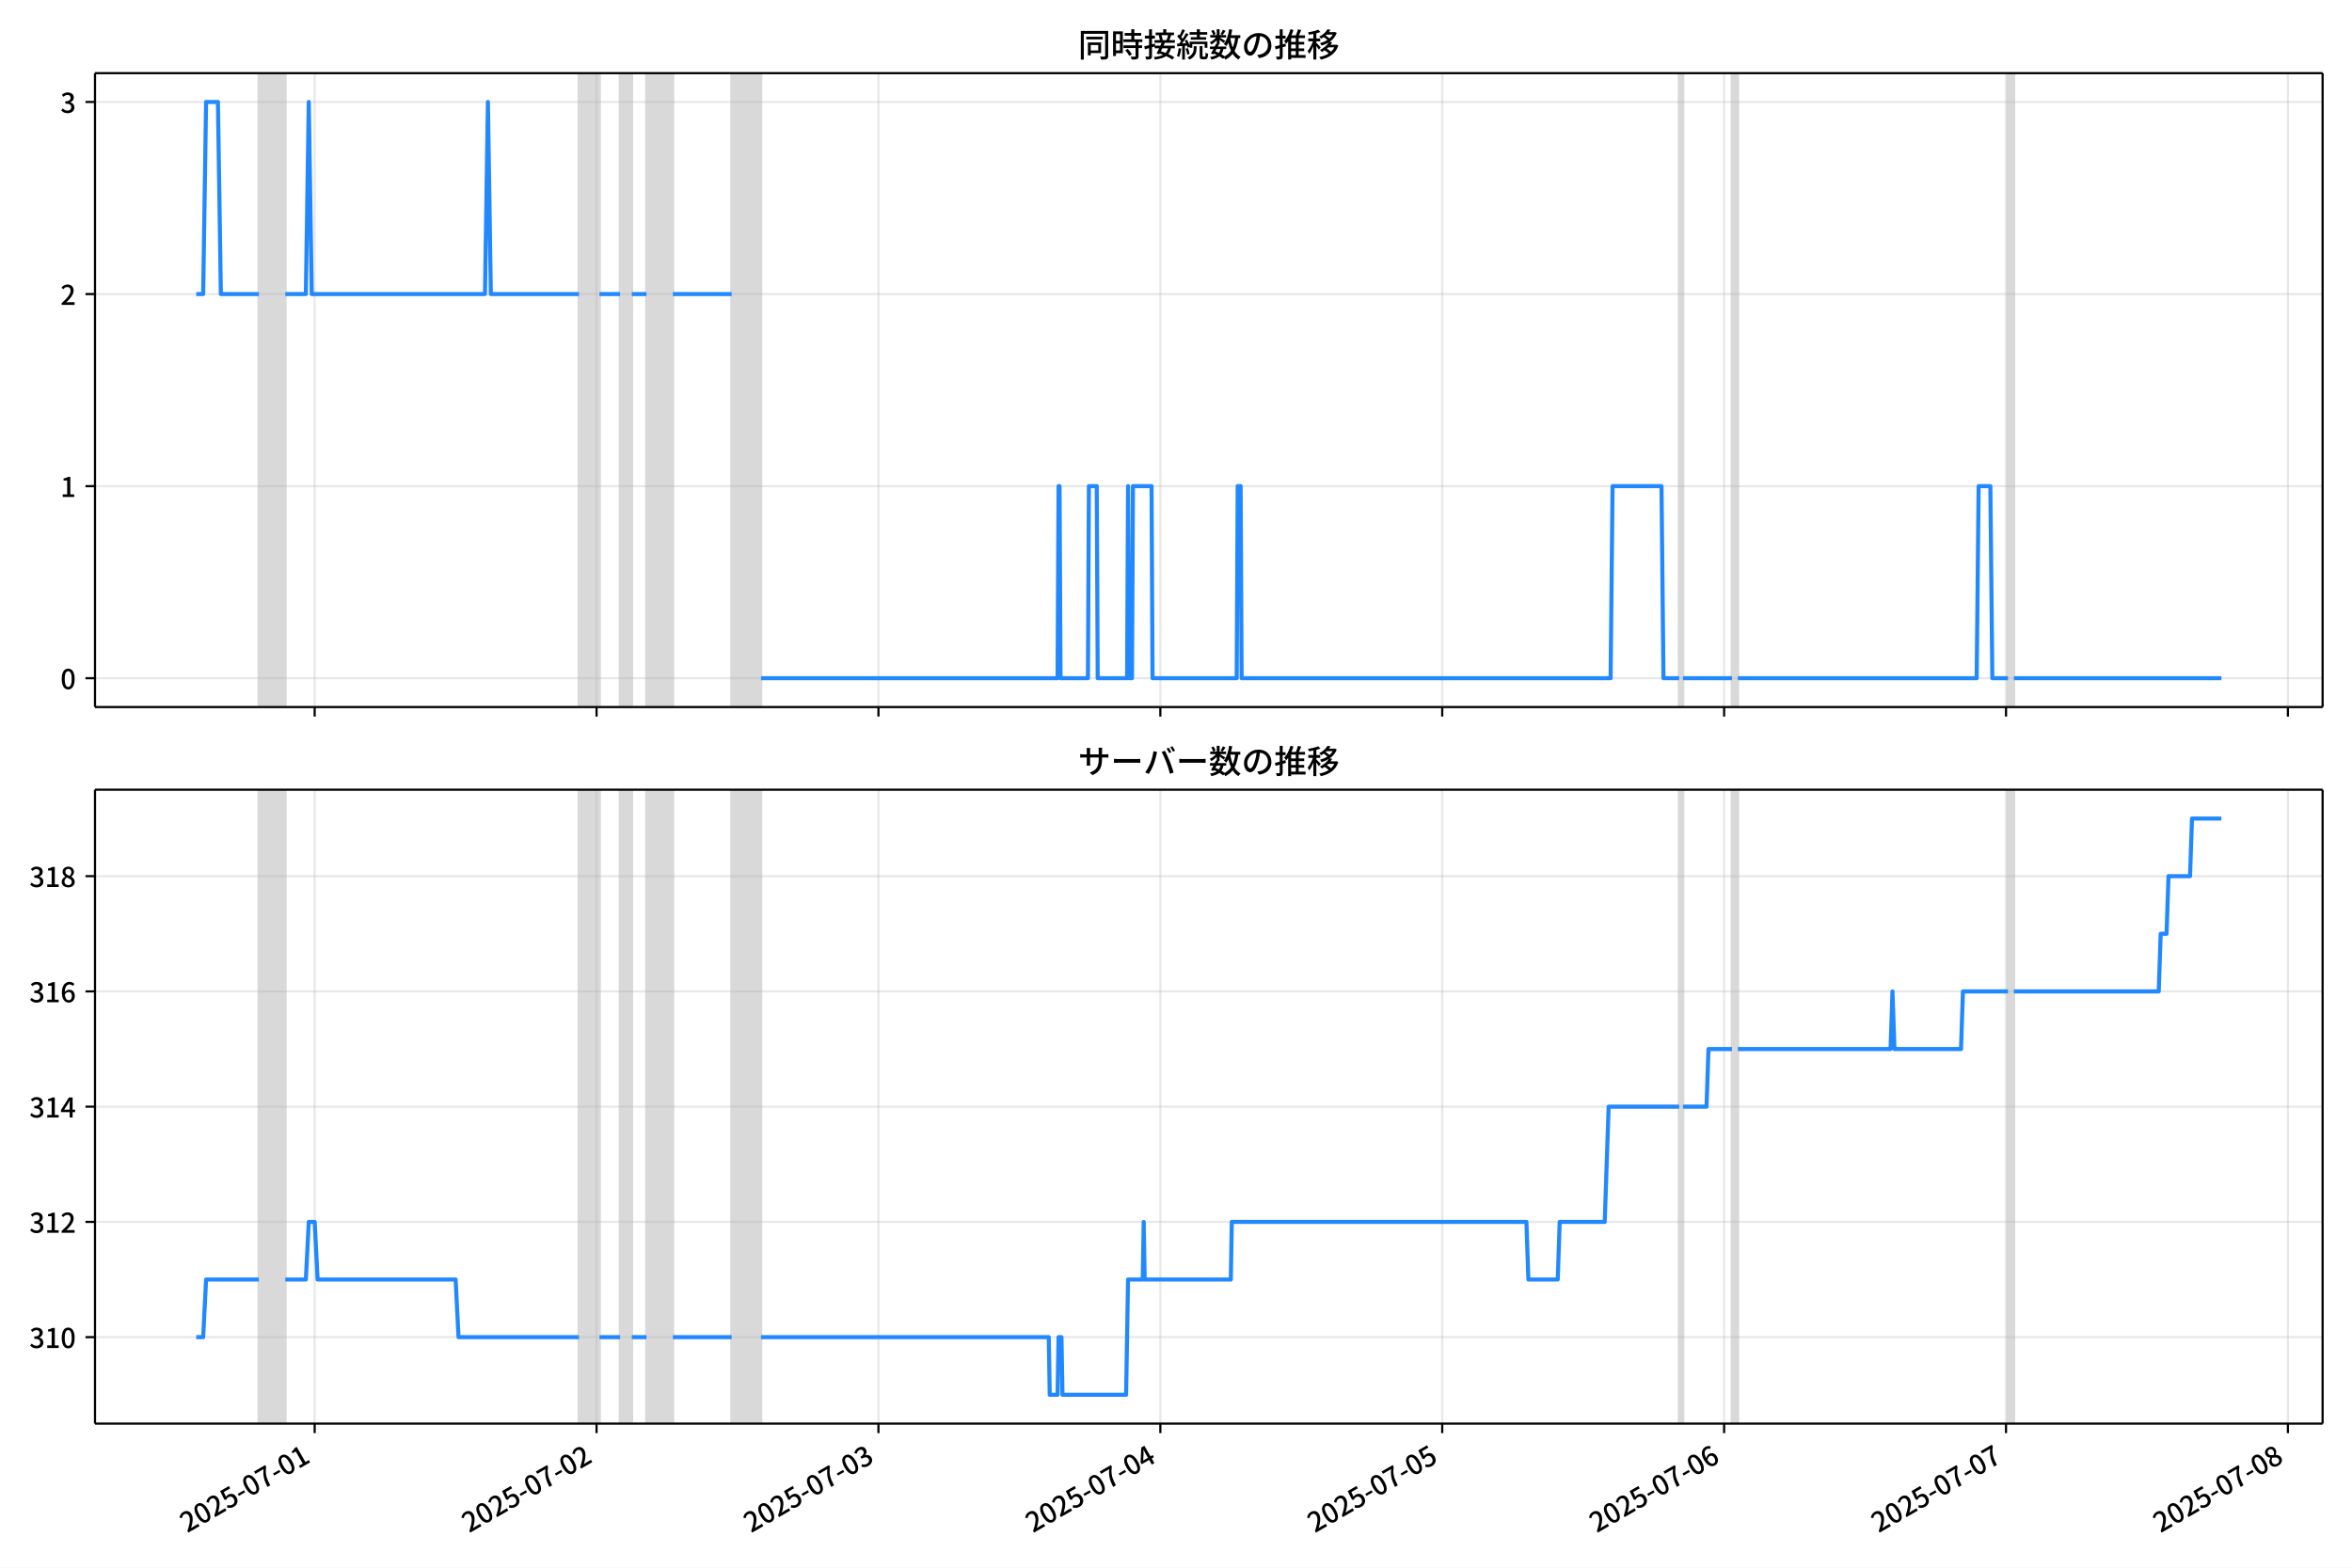
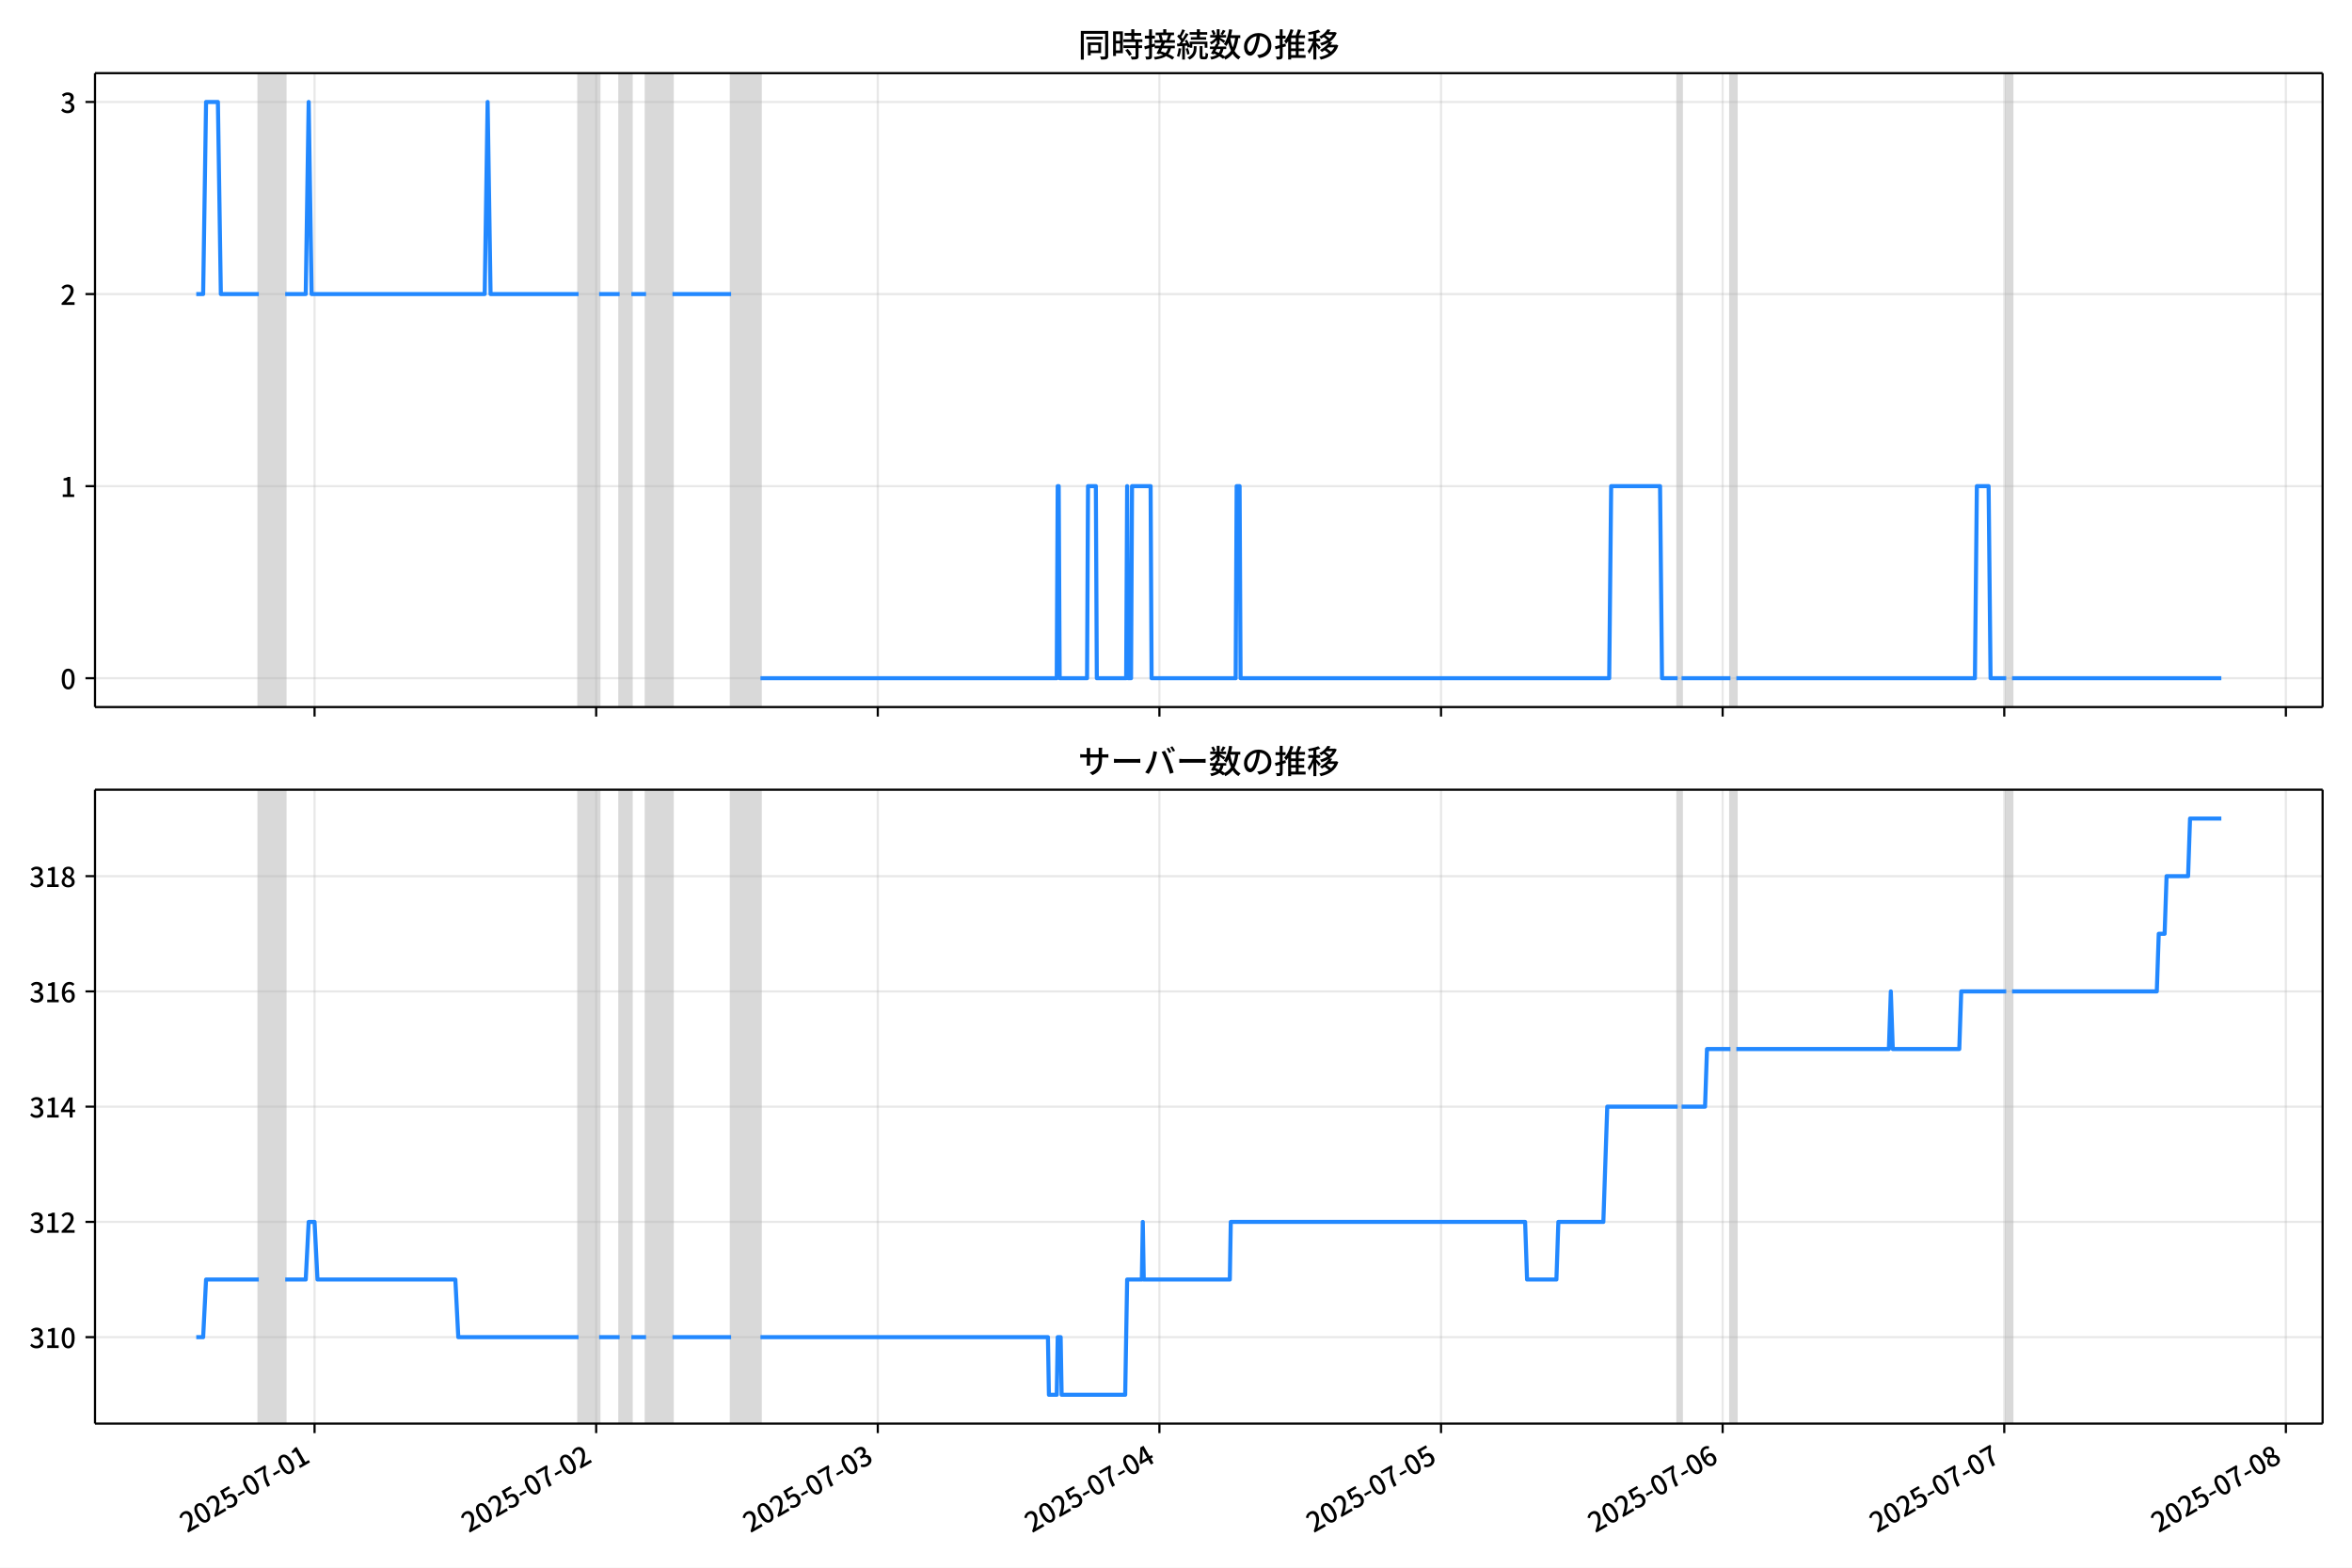
<svg xmlns="http://www.w3.org/2000/svg" xmlns:xlink="http://www.w3.org/1999/xlink" version="1.1" viewBox="0 0 864 576">
  <defs>
    <style type="text/css">*{stroke-linejoin: round; stroke-linecap: butt}</style>
  </defs>
  <g id="z">
    <g id="aa">
      <path d="m0 576h864v-576h-864z" fill="#fff" />
    </g>
    <g id="ab">
      <g id="ac">
        <path d="m34.9 259.78h818.3v-232.9h-818.3z" fill="#fff" />
      </g>
      <g id="ad">
-         <path d="m95.096 259.78h9.708v-232.9h-9.708z" clip-path="url(#c)" fill="#808080" opacity=".3" stroke="#808080" />
+         <path d="m95.074 259.78h9.699v-232.9h-9.699z" clip-path="url(#c)" fill="#808080" opacity=".3" stroke="#808080" />
      </g>
      <g id="ae">
-         <path d="m212.67 259.78h7.551v-232.9h-7.551z" clip-path="url(#c)" fill="#808080" opacity=".3" stroke="#808080" />
+         <path d="m212.54 259.78h7.543v-232.9h-7.543z" clip-path="url(#c)" fill="#808080" opacity=".3" stroke="#808080" />
      </g>
      <g id="af">
-         <path d="m227.77 259.78h4.315v-232.9h-4.315z" clip-path="url(#c)" fill="#808080" opacity=".3" stroke="#808080" />
+         <path d="m227.62 259.78h4.311v-232.9h-4.311z" clip-path="url(#c)" fill="#808080" opacity=".3" stroke="#808080" />
      </g>
      <g id="ag">
-         <path d="m237.48 259.78h9.708v-232.9h-9.708z" clip-path="url(#c)" fill="#808080" opacity=".3" stroke="#808080" />
+         <path d="m237.32 259.78h9.699v-232.9h-9.699z" clip-path="url(#c)" fill="#808080" opacity=".3" stroke="#808080" />
      </g>
      <g id="ah">
-         <path d="m268.76 259.78h10.787v-232.9h-10.787z" clip-path="url(#c)" fill="#808080" opacity=".3" stroke="#808080" />
+         <path d="m268.57 259.78h10.776v-232.9h-10.776z" clip-path="url(#c)" fill="#808080" opacity=".3" stroke="#808080" />
      </g>
      <g id="ai">
-         <path d="m616.81 259.78h1.438v-232.9h-1.438z" clip-path="url(#c)" fill="#808080" opacity=".3" stroke="#808080" />
+         <path d="m616.28 259.78h1.437v-232.9h-1.437z" clip-path="url(#c)" fill="#808080" opacity=".3" stroke="#808080" />
      </g>
      <g id="aj">
-         <path d="m636.23 259.78h2.157v-232.9h-2.157z" clip-path="url(#c)" fill="#808080" opacity=".3" stroke="#808080" />
+         <path d="m635.68 259.78h2.155v-232.9h-2.155z" clip-path="url(#c)" fill="#808080" opacity=".3" stroke="#808080" />
      </g>
      <g id="ak">
-         <path d="m737.62 259.78h2.157v-232.9h-2.157z" clip-path="url(#c)" fill="#808080" opacity=".3" stroke="#808080" />
+         <path d="m736.98 259.78h2.155v-232.9h-2.155z" clip-path="url(#c)" fill="#808080" opacity=".3" stroke="#808080" />
      </g>
      <g id="al">
        <g id="am">
          <g id="an">
-             <path d="m115.59 259.78v-232.9" clip-path="url(#c)" fill="none" stroke="#b0b0b0" stroke-linecap="square" stroke-opacity=".3" stroke-width=".8" />
+             <path d="m115.55 259.78v-232.9" clip-path="url(#c)" fill="none" stroke="#b0b0b0" stroke-linecap="square" stroke-opacity=".3" stroke-width=".8" />
          </g>
          <g id="ao">
            <defs>
              <path id="e" d="m0 0v3.5" stroke="#000" stroke-width=".8" />
            </defs>
-             <use x="115.591" y="259.778" stroke="#000000" stroke-width=".8" xlink:href="#e" />
+             <use x="115.549" y="259.778" stroke="#000000" stroke-width=".8" xlink:href="#e" />
          </g>
        </g>
        <g id="ap">
          <g id="aq">
-             <path d="m219.14 259.78v-232.9" clip-path="url(#c)" fill="none" stroke="#b0b0b0" stroke-linecap="square" stroke-opacity=".3" stroke-width=".8" />
+             <path d="m219 259.78v-232.9" clip-path="url(#c)" fill="none" stroke="#b0b0b0" stroke-linecap="square" stroke-opacity=".3" stroke-width=".8" />
          </g>
          <g id="ar">
-             <use x="219.143" y="259.778" stroke="#000000" stroke-width=".8" xlink:href="#e" />
+             <use x="219.001" y="259.778" stroke="#000000" stroke-width=".8" xlink:href="#e" />
          </g>
        </g>
        <g id="as">
          <g id="at">
-             <path d="m322.69 259.78v-232.9" clip-path="url(#c)" fill="none" stroke="#b0b0b0" stroke-linecap="square" stroke-opacity=".3" stroke-width=".8" />
+             <path d="m322.45 259.78v-232.9" clip-path="url(#c)" fill="none" stroke="#b0b0b0" stroke-linecap="square" stroke-opacity=".3" stroke-width=".8" />
          </g>
          <g id="au">
-             <use x="322.695" y="259.778" stroke="#000000" stroke-width=".8" xlink:href="#e" />
+             <use x="322.453" y="259.778" stroke="#000000" stroke-width=".8" xlink:href="#e" />
          </g>
        </g>
        <g id="av">
          <g id="aw">
-             <path d="m426.25 259.78v-232.9" clip-path="url(#c)" fill="none" stroke="#b0b0b0" stroke-linecap="square" stroke-opacity=".3" stroke-width=".8" />
+             <path d="m425.9 259.78v-232.9" clip-path="url(#c)" fill="none" stroke="#b0b0b0" stroke-linecap="square" stroke-opacity=".3" stroke-width=".8" />
          </g>
          <g id="ax">
-             <use x="426.247" y="259.778" stroke="#000000" stroke-width=".8" xlink:href="#e" />
+             <use x="425.905" y="259.778" stroke="#000000" stroke-width=".8" xlink:href="#e" />
          </g>
        </g>
        <g id="ay">
          <g id="az">
-             <path d="m529.8 259.78v-232.9" clip-path="url(#c)" fill="none" stroke="#b0b0b0" stroke-linecap="square" stroke-opacity=".3" stroke-width=".8" />
+             <path d="m529.36 259.78v-232.9" clip-path="url(#c)" fill="none" stroke="#b0b0b0" stroke-linecap="square" stroke-opacity=".3" stroke-width=".8" />
          </g>
          <g id="ba">
-             <use x="529.799" y="259.778" stroke="#000000" stroke-width=".8" xlink:href="#e" />
+             <use x="529.357" y="259.778" stroke="#000000" stroke-width=".8" xlink:href="#e" />
          </g>
        </g>
        <g id="bb">
          <g id="bc">
-             <path d="m633.35 259.78v-232.9" clip-path="url(#c)" fill="none" stroke="#b0b0b0" stroke-linecap="square" stroke-opacity=".3" stroke-width=".8" />
+             <path d="m632.81 259.78v-232.9" clip-path="url(#c)" fill="none" stroke="#b0b0b0" stroke-linecap="square" stroke-opacity=".3" stroke-width=".8" />
          </g>
          <g id="bd">
-             <use x="633.35" y="259.778" stroke="#000000" stroke-width=".8" xlink:href="#e" />
+             <use x="632.808" y="259.778" stroke="#000000" stroke-width=".8" xlink:href="#e" />
          </g>
        </g>
        <g id="be">
          <g id="bf">
-             <path d="m736.9 259.78v-232.9" clip-path="url(#c)" fill="none" stroke="#b0b0b0" stroke-linecap="square" stroke-opacity=".3" stroke-width=".8" />
+             <path d="m736.26 259.78v-232.9" clip-path="url(#c)" fill="none" stroke="#b0b0b0" stroke-linecap="square" stroke-opacity=".3" stroke-width=".8" />
          </g>
          <g id="bg">
-             <use x="736.902" y="259.778" stroke="#000000" stroke-width=".8" xlink:href="#e" />
+             <use x="736.26" y="259.778" stroke="#000000" stroke-width=".8" xlink:href="#e" />
          </g>
        </g>
        <g id="bh">
          <g id="bi">
-             <path d="m840.45 259.78v-232.9" clip-path="url(#c)" fill="none" stroke="#b0b0b0" stroke-linecap="square" stroke-opacity=".3" stroke-width=".8" />
+             <path d="m839.71 259.78v-232.9" clip-path="url(#c)" fill="none" stroke="#b0b0b0" stroke-linecap="square" stroke-opacity=".3" stroke-width=".8" />
          </g>
          <g id="bj">
-             <use x="840.454" y="259.778" stroke="#000000" stroke-width=".8" xlink:href="#e" />
+             <use x="839.712" y="259.778" stroke="#000000" stroke-width=".8" xlink:href="#e" />
          </g>
        </g>
      </g>
      <g id="bk">
        <g id="bl">
          <g id="bm">
            <path d="m34.9 249.19h818.3" clip-path="url(#c)" fill="none" stroke="#b0b0b0" stroke-linecap="square" stroke-opacity=".3" stroke-width=".8" />
          </g>
          <g id="bn">
            <defs>
              <path id="g" d="m0 0h-3.5" stroke="#000" stroke-width=".8" />
            </defs>
            <use x="34.9" y="249.191" stroke="#000000" stroke-width=".8" xlink:href="#g" />
          </g>
          <g id="bo">
            <g transform="translate(22.2 253.18) scale(.1 -.1)">
              <defs>
                <path id="a" transform="scale(.015625)" d="m1830-90q-460 0-806 275-346 276-535 823-188 547-188 1366 0 820 188 1357 189 538 535 803 346 266 806 266 461 0 800-269 340-269 528-803 189-534 189-1354 0-819-189-1366-188-547-528-823-339-275-800-275zm0 589q237 0 422 185 186 186 288 599 103 413 103 1091 0 679-103 1082-102 403-288 582-185 180-422 180-236 0-422-180-186-179-292-582-105-403-105-1082 0-678 105-1091 106-413 292-599 186-185 422-185z" />
              </defs>
              <use xlink:href="#a" />
            </g>
          </g>
        </g>
        <g id="bp">
          <g id="bq">
            <path d="m34.9 178.62h818.3" clip-path="url(#c)" fill="none" stroke="#b0b0b0" stroke-linecap="square" stroke-opacity=".3" stroke-width=".8" />
          </g>
          <g id="br">
            <use x="34.9" y="178.616" stroke="#000000" stroke-width=".8" xlink:href="#g" />
          </g>
          <g id="bs">
            <g transform="translate(22.2 182.6) scale(.1 -.1)">
              <defs>
                <path id="k" transform="scale(.015625)" d="m544 0v608h1037v3277h-845v467q333 58 579 147 247 90 451 218h557v-4109h915v-608h-2694z" />
              </defs>
              <use xlink:href="#k" />
            </g>
          </g>
        </g>
        <g id="bt">
          <g id="bu">
            <path d="m34.9 108.04h818.3" clip-path="url(#c)" fill="none" stroke="#b0b0b0" stroke-linecap="square" stroke-opacity=".3" stroke-width=".8" />
          </g>
          <g id="bv">
            <use x="34.9" y="108.041" stroke="#000000" stroke-width=".8" xlink:href="#g" />
          </g>
          <g id="bw">
            <g transform="translate(22.2 112.03) scale(.1 -.1)">
              <defs>
                <path id="d" transform="scale(.015625)" d="m282 0v429q697 621 1164 1136 468 515 701 956 234 442 234 826 0 256-87 451-86 196-262 301-176 106-445 106-275 0-506-151-230-150-422-368l-416 410q301 333 637 518 336 186 803 186 429 0 749-176t496-493 176-745q0-455-224-919t-615-935q-390-470-889-950 186 20 394 36t374 16h1184v-634h-3046z" />
              </defs>
              <use xlink:href="#d" />
            </g>
          </g>
        </g>
        <g id="bx">
          <g id="by">
            <path d="m34.9 37.466h818.3" clip-path="url(#c)" fill="none" stroke="#b0b0b0" stroke-linecap="square" stroke-opacity=".3" stroke-width=".8" />
          </g>
          <g id="bz">
            <use x="34.9" y="37.466" stroke="#000000" stroke-width=".8" xlink:href="#g" />
          </g>
          <g id="ca">
            <g transform="translate(22.2 41.451) scale(.1 -.1)">
              <defs>
                <path id="j" transform="scale(.015625)" d="m1715-90q-371 0-656 90t-503 240q-217 150-377 323l359 474q211-205 479-359 269-153 634-153 269 0 467 92 199 93 311 266t112 423q0 256-125 451t-429 300q-304 106-835 106v551q467 0 732 105 266 106 384 291 119 186 119 423 0 307-192 489-192 183-531 183-269 0-503-119-233-118-438-316l-384 460q282 256 614 413 333 157 737 157 422 0 748-144 327-144 512-413 186-269 186-659 0-403-221-685-221-281-592-422v-26q269-70 490-227t349-400 128-557q0-422-215-726-214-304-573-468-358-163-787-163z" />
              </defs>
              <use xlink:href="#j" />
            </g>
          </g>
        </g>
      </g>
      <g id="cb">
-         <path d="m72.095 108.04h2.533l1.076-70.575h4.351l1.081 70.575h13.96m9.708 0h7.551l1.079-70.575 1.079 70.575h63.641l1.079-70.575 1.079 70.575h32.36m7.551 0h7.551m4.315 0h5.393m9.708 0h21.573m10.787 141.15h108.95l.36-70.575h.36l.36 70.575h10.068l.36-70.575h2.876l.36 70.575h10.787l.36-70.575.36 70.575h1.079l.36-70.575h6.832l.36 70.575h30.922l.36-70.575h1.079l.36 70.575h135.55l.719-70.575h17.978l.719 70.575h5.753m1.438 0h17.978m2.157 0h87.731l.719-70.575h4.315l.719 70.575h5.753m2.157 0h76.226v0" clip-path="url(#c)" fill="none" stroke="#28f" stroke-linecap="square" stroke-width="1.5" />
+         <path d="m72.095 108.04h2.53l1.075-70.575h4.346l1.08 70.575h13.947m9.699 0h7.543l1.078-70.575 1.078 70.575h63.58l1.078-70.575 1.078 70.575h32.329m7.543 0h7.543m4.311 0h5.388m9.699 0h21.552m10.776 141.15h108.84l.359-70.575h.359l.359 70.575h10.058l.359-70.575h2.874l.359 70.575h10.776l.359-70.575.359 70.575h1.078l.359-70.575h6.825l.359 70.575h30.892l.359-70.575h1.078l.359 70.575h135.42l.718-70.575h17.96l.718 70.575h5.747m1.437 0h17.96m2.155 0h87.647l.718-70.575h4.311l.718 70.575h5.747m2.155 0h76.871v0" clip-path="url(#c)" fill="none" stroke="#28f" stroke-linecap="square" stroke-width="1.5" />
      </g>
      <g id="cc">
        <path d="m34.9 259.78v-232.9" fill="none" stroke="#000" stroke-linecap="square" stroke-width=".8" />
      </g>
      <g id="cd">
        <path d="m853.2 259.78v-232.9" fill="none" stroke="#000" stroke-linecap="square" stroke-width=".8" />
      </g>
      <g id="ce">
        <path d="m34.9 259.78h818.3" fill="none" stroke="#000" stroke-linecap="square" stroke-width=".8" />
      </g>
      <g id="cf">
        <path d="m34.9 26.88h818.3" fill="none" stroke="#000" stroke-linecap="square" stroke-width=".8" />
      </g>
      <g id="cg">
        <g transform="translate(396.05 20.88) scale(.12 -.12)">
          <defs>
            <path id="w" transform="scale(.015625)" d="m1587 3936h3232v-518h-3232v518zm320-1114h557v-2534h-557v2534zm301 0h2291v-2086h-2291v512h1734v1069h-1734v505zm-1683 2260h5113v-570h-4524v-5056h-589v5626zm4768 0h595v-4896q0-250-67-397t-227-218q-160-77-426-96t-675-19q-13 83-45 192t-77 218q-45 108-89 185 281-13 527-13 247 0 330 0 83 7 118 42 36 35 36 112v4890z" />
            <path id="u" transform="scale(.015625)" d="m2714 4672h3238v-525h-3238v525zm-244-1235h3712v-538h-3712v538zm20-1184h3635v-531h-3635v531zm1523 3155h595v-2310h-595v2310zm832-2451h589v-2823q0-230-61-364-61-135-227-199-167-70-423-86t-633-16q-20 121-78 285-57 163-121 284 275-6 509-9t310-3q77 6 106 28 29 23 29 93v2810zm-2023-1677 487 282q153-160 313-352t294-381q135-189 206-343l-519-313q-64 153-189 348-124 196-278 394-154 199-314 365zm-2086 3718h1619v-4281h-1619v544h1056v3187h-1056v550zm32-1843h1293v-537h-1293v537zm-320 1843h563v-4832h-563v4832z" />
            <path id="v" transform="scale(.015625)" d="m3866 5408h614v-870h-614v870zm-1479-653h3597v-518h-3597v518zm-230-1485h4e3v-518h-4e3v518zm825 922 519 102q64-160 121-342 58-182 96-352 39-170 45-304l-544-128q-6 134-42 313-35 180-83 365-48 186-112 346zm1856 109 589-71q-96-275-202-557-105-281-195-486l-518 77q58 147 122 329 64 183 118 372t86 336zm-2643-2106h3943v-518h-3943v518zm1408 685 602-115q-167-371-362-784t-390-797-362-685l-525 179q160 288 346 666t368 784 323 752zm-659-2157 358 403q352-102 733-240 381-137 752-304 371-166 697-336 327-169 558-329l-384-461q-218 160-532 336-313 176-685 345-371 170-755 323-384 154-742 263zm1894 1114 583-71q-122-550-353-944-230-393-604-662t-922-435q-547-167-1296-269-25 128-93 269-67 141-137 230 678 64 1168 192t819 349q330 221 531 550 202 330 304 791zm-4684 217q396 90 953 240 557 151 1120 311l77-544q-525-154-1053-311-528-156-963-284l-134 588zm121 2093h1965v-563h-1965v563zm819 1248h576v-5229q0-236-51-374t-192-208q-141-77-355-99-214-23-541-16-13 115-64 288t-109 294q205-6 381-6t234 0q64 0 92 28 29 29 29 93v5229z" />
            <path id="t" transform="scale(.015625)" d="m4058 5408h595v-1798h-595v1798zm-1415-563h3443v-499h-3443v499zm231-992h3008v-499h-3008v499zm-224-877h3475v-1203h-531v729h-2432v-729h-512v1203zm1964-877h551v-1881q0-122 22-157 23-35 106-35 25 0 92 0 68 0 135 0t99 0q51 0 83 54t45 224 19 515q90-70 234-131t259-93q-19-429-83-662-64-234-183-326-118-93-316-93-39 0-103 0t-134 0-138 0q-67 0-99 0-237 0-365 64t-176 218q-48 153-48 422v1881zm-1164-6h550v-455q0-243-48-528-48-284-186-579-137-294-409-572-272-279-727-503-70 90-192 208-121 118-230 195 416 205 665 438 250 234 371 474 122 240 164 467 42 228 42 413v442zm-2240 3309 524-192q-121-244-259-503-137-259-275-496t-259-416l-410 173q122 186 246 438 125 253 240 515 116 263 193 481zm716-743 500-230q-224-359-496-756-272-396-548-764-275-368-518-650l-358 205q179 211 377 483 199 272 387 569 189 298 358 592 170 295 298 551zm-1721-665 307 403q166-154 339-340 173-185 320-364t224-327l-326-460q-77 160-218 348-141 189-314 384-172 196-332 356zm1485-832 435 179q128-211 249-458 122-246 215-474 93-227 137-412l-473-211q-32 185-119 422-86 237-201 486-115 250-243 468zm-1530-583q422 26 998 54 576 29 1184 68l7-499q-570-45-1127-84-556-38-992-70l-70 531zm1702-992 436 135q121-276 214-596t118-556l-454-148q-26 237-112 563-86 327-202 602zm-1363 109 499-83q-57-455-163-897-105-441-253-748-51 32-134 73-83 42-170 83-86 42-144 62 148 294 234 697t131 813zm691 627h525v-2861h-525v2861z" />
            <path id="m" transform="scale(.015625)" d="m224 2022h3187v-499h-3187v499zm51 2247h3111v-487h-3111v487zm1127-1735 563-121q-154-320-333-672t-352-679q-173-326-326-582l-532 173q148 243 324 566t345 669q170 346 311 646zm934-832 563-64q-89-480-262-838t-461-614-701-432-976-298q-25 128-99 269t-157 237q659 102 1085 303 426 202 666 554t342 883zm422 3597 519-211q-147-218-298-436-150-217-278-377l-403 186q121 173 252 413 132 240 208 425zm-1203 109h563v-2957h-563v2957zm-1075-320 448 186q134-192 246-420 112-227 157-393l-467-211q-38 172-147 406t-237 432zm1094-1050 397-236q-160-263-400-529-240-265-519-489-278-224-553-378-51 103-141 237-89 135-179 218 269 109 534 294 266 186 493 416 228 231 368 467zm487-204q83-45 246-145 163-99 352-211t346-211 221-150l-327-423q-83 77-230 198-147 122-317 253-170 132-327 250-156 119-259 189l295 250zm1798 396h2311v-556h-2311v556zm115 1178 615-90q-103-640-263-1235t-384-1101q-224-505-512-889-44 57-134 134t-186 157-166 125q275 339 473 796 199 458 340 995 141 538 217 1108zm1223-1510 614-58q-147-1101-445-1940-297-838-813-1443-515-604-1321-1014-26 71-90 177-64 105-134 208-70 102-128 159 742 346 1212 880 471 535 730 1290 260 755 375 1741zm-1005-135q134-851 387-1597 253-745 659-1305 407-560 1002-874-70-57-154-150-83-93-154-189-70-96-121-179-633 371-1056 988-422 618-688 1434-265 816-425 1783l550 89zm-3309-3065 327 416q377-148 754-330 378-182 701-378 324-195 548-368l-416-435q-211 179-519 378-307 198-666 383-358 186-729 334z" />
            <path id="s" transform="scale(.015625)" d="m3686 4378q-64-493-163-1041-99-547-265-1084-192-653-432-1104t-522-688-595-237q-320 0-596 221-275 221-448 621-172 400-172 931 0 537 220 1017 221 480 611 851 391 372 909 583 519 211 1121 211 576 0 1040-186 464-185 793-515 330-329 502-771 173-441 173-941 0-672-278-1194-278-521-816-851-538-329-1318-444l-378 601q166 20 307 42t263 48q307 70 585 217 279 148 496 375 218 227 342 534 125 308 125 692t-122 713q-121 330-358 573-236 243-582 380-346 138-781 138-525 0-935-186-409-185-694-489-284-304-432-656-147-352-147-678 0-365 89-605 90-240 224-355 135-115 276-115t288 144 297 457q151 314 298 800 147 461 246 982 100 522 145 1021l684-12z" />
            <path id="n" transform="scale(.015625)" d="m2995 2925h2893v-519h-2893v519zm0-1280h2893v-519h-2893v519zm-64-1299h3232v-557h-3232v557zm1312 3577h563v-3763h-563v3763zm429 1466 634-141q-154-390-340-794-185-403-339-684l-512 140q103 199 208 458 106 259 195 528 90 269 154 493zm-1472 25 582-147q-153-518-371-1018-217-499-483-931t-573-758q-38 64-109 160-70 96-147 198-77 103-141 160 416 416 733 1034t509 1302zm128-1203h2720v-537h-2720v-4205h-582v4422l313 320h269zm-3174-2157q396 90 953 240 557 151 1120 311l77-544q-525-154-1053-311-528-156-963-284l-134 588zm121 2093h1965v-563h-1965v563zm819 1248h576v-5229q0-236-51-374t-192-208q-141-77-355-99-214-23-541-16-13 115-64 288t-109 294q205-6 381-6t234 0q64 0 92 28 29 29 29 93v5229z" />
            <path id="l" transform="scale(.015625)" d="m4051 5402 595-109q-281-493-729-941t-1107-806q-39 64-106 144t-141 153q-73 74-137 119 608 288 1011 678t614 762zm-77-557h1511v-493h-1863l352 493zm1293 0h109l109 25 384-179q-192-505-496-905t-695-701q-390-301-845-519-454-217-947-358-44 109-137 253t-176 227q448 109 867 294 419 186 777 445 359 259 631 592t419 730v96zm-1990-954 377 307q167-96 336-218 170-121 320-249 151-128 247-237l-397-332q-90 108-237 236t-317 259q-169 132-329 234zm1107-934 595-109q-307-538-803-1031-496-492-1232-876-38 64-102 144t-138 156q-74 77-138 116 455 217 807 483t604 554q253 288 407 563zm-90-589h1460v-506h-1818l358 506zm1268 0h121l109 26 384-167q-192-614-531-1075t-787-794q-448-332-983-553-534-221-1129-355-45 115-132 269-86 153-176 249 551 96 1043 285 493 189 903 473 410 285 714 669t464 883v90zm-2132-1056 410 339q186-102 384-237 198-134 371-275t282-269l-435-371q-103 128-270 272-166 144-361 288t-381 253zm-2150 3533h589v-5376h-589v5376zm-992-1242h2336v-569h-2336v569zm1024-224 365-160q-96-339-231-707-134-368-291-727-157-358-336-672-179-313-365-537-44 128-134 291t-160 272q173 192 339 457 167 266 323 570 157 304 282 618t208 595zm941 1946 416-467q-314-122-695-221-380-99-784-173-403-74-780-131-20 102-71 236-51 135-102 231 358 58 732 138 375 80 711 179t573 208zm-397-2579q58-45 179-170 122-125 266-266 144-140 259-265t160-183l-352-473q-58 102-157 255-99 154-218 317-118 164-227 311-108 147-185 237l275 237z" />
          </defs>
          <use xlink:href="#w" />
          <use transform="translate(100)" xlink:href="#u" />
          <use transform="translate(200)" xlink:href="#v" />
          <use transform="translate(300)" xlink:href="#t" />
          <use transform="translate(400)" xlink:href="#m" />
          <use transform="translate(500)" xlink:href="#s" />
          <use transform="translate(600)" xlink:href="#n" />
          <use transform="translate(700)" xlink:href="#l" />
        </g>
      </g>
    </g>
    <g id="ch">
      <g id="ci">
        <path d="m34.9 523.06h818.3v-232.9h-818.3z" fill="#fff" />
      </g>
      <g id="cj">
-         <path d="m95.096 523.06h9.708v-232.9h-9.708z" clip-path="url(#b)" fill="#808080" opacity=".3" stroke="#808080" />
+         <path d="m95.074 523.06h9.699v-232.9h-9.699z" clip-path="url(#b)" fill="#808080" opacity=".3" stroke="#808080" />
      </g>
      <g id="ck">
-         <path d="m212.67 523.06h7.551v-232.9h-7.551z" clip-path="url(#b)" fill="#808080" opacity=".3" stroke="#808080" />
+         <path d="m212.54 523.06h7.543v-232.9h-7.543z" clip-path="url(#b)" fill="#808080" opacity=".3" stroke="#808080" />
      </g>
      <g id="cl">
-         <path d="m227.77 523.06h4.315v-232.9h-4.315z" clip-path="url(#b)" fill="#808080" opacity=".3" stroke="#808080" />
+         <path d="m227.62 523.06h4.311v-232.9h-4.311z" clip-path="url(#b)" fill="#808080" opacity=".3" stroke="#808080" />
      </g>
      <g id="cm">
-         <path d="m237.48 523.06h9.708v-232.9h-9.708z" clip-path="url(#b)" fill="#808080" opacity=".3" stroke="#808080" />
+         <path d="m237.32 523.06h9.699v-232.9h-9.699z" clip-path="url(#b)" fill="#808080" opacity=".3" stroke="#808080" />
      </g>
      <g id="cn">
-         <path d="m268.76 523.06h10.787v-232.9h-10.787z" clip-path="url(#b)" fill="#808080" opacity=".3" stroke="#808080" />
+         <path d="m268.57 523.06h10.776v-232.9h-10.776z" clip-path="url(#b)" fill="#808080" opacity=".3" stroke="#808080" />
      </g>
      <g id="co">
-         <path d="m616.81 523.06h1.438v-232.9h-1.438z" clip-path="url(#b)" fill="#808080" opacity=".3" stroke="#808080" />
+         <path d="m616.28 523.06h1.437v-232.9h-1.437z" clip-path="url(#b)" fill="#808080" opacity=".3" stroke="#808080" />
      </g>
      <g id="cp">
-         <path d="m636.23 523.06h2.157v-232.9h-2.157z" clip-path="url(#b)" fill="#808080" opacity=".3" stroke="#808080" />
+         <path d="m635.68 523.06h2.155v-232.9h-2.155z" clip-path="url(#b)" fill="#808080" opacity=".3" stroke="#808080" />
      </g>
      <g id="cq">
-         <path d="m737.62 523.06h2.157v-232.9h-2.157z" clip-path="url(#b)" fill="#808080" opacity=".3" stroke="#808080" />
+         <path d="m736.98 523.06h2.155v-232.9h-2.155z" clip-path="url(#b)" fill="#808080" opacity=".3" stroke="#808080" />
      </g>
      <g id="cr">
        <g id="cs">
          <g id="ct">
-             <path d="m115.59 523.06v-232.9" clip-path="url(#b)" fill="none" stroke="#b0b0b0" stroke-linecap="square" stroke-opacity=".3" stroke-width=".8" />
+             <path d="m115.55 523.06v-232.9" clip-path="url(#b)" fill="none" stroke="#b0b0b0" stroke-linecap="square" stroke-opacity=".3" stroke-width=".8" />
          </g>
          <g id="cu">
-             <use x="115.591" y="523.055" stroke="#000000" stroke-width=".8" xlink:href="#e" />
+             <use x="115.549" y="523.055" stroke="#000000" stroke-width=".8" xlink:href="#e" />
          </g>
          <g id="cv">
-             <g transform="translate(68.801 563.33) rotate(-30) scale(.1 -.1)">
+             <g transform="translate(68.759 563.33) rotate(-30) scale(.1 -.1)">
              <defs>
                <path id="i" transform="scale(.015625)" d="m1715-90q-365 0-653 90t-506 237q-217 147-383 307l352 480q134-134 294-246t361-183q202-70 452-70 262 0 473 118 212 119 333 346 122 227 122 541 0 460-247 716-246 256-649 256-224 0-384-64t-365-198l-365 237 141 2240h2387v-627h-1747l-109-1204q154 77 307 118 154 42 340 42 397 0 723-160t518-490q192-329 192-847 0-519-224-887t-586-560q-361-192-777-192z" />
                <path id="f" transform="scale(.015625)" d="m301 1536v544h1689v-544h-1689z" />
                <path id="h" transform="scale(.015625)" d="m1235 0q32 646 109 1187t224 1024 384 941 576 938h-2208v627h3027v-455q-409-512-665-989-256-476-397-969t-205-1053-90-1251h-755z" />
              </defs>
              <use xlink:href="#d" />
              <use transform="translate(57)" xlink:href="#a" />
              <use transform="translate(114)" xlink:href="#d" />
              <use transform="translate(171)" xlink:href="#i" />
              <use transform="translate(228)" xlink:href="#f" />
              <use transform="translate(263.7)" xlink:href="#a" />
              <use transform="translate(320.7)" xlink:href="#h" />
              <use transform="translate(377.7)" xlink:href="#f" />
              <use transform="translate(413.4)" xlink:href="#a" />
              <use transform="translate(470.4)" xlink:href="#k" />
            </g>
          </g>
        </g>
        <g id="cw">
          <g id="cx">
-             <path d="m219.14 523.06v-232.9" clip-path="url(#b)" fill="none" stroke="#b0b0b0" stroke-linecap="square" stroke-opacity=".3" stroke-width=".8" />
+             <path d="m219 523.06v-232.9" clip-path="url(#b)" fill="none" stroke="#b0b0b0" stroke-linecap="square" stroke-opacity=".3" stroke-width=".8" />
          </g>
          <g id="cy">
-             <use x="219.143" y="523.055" stroke="#000000" stroke-width=".8" xlink:href="#e" />
+             <use x="219.001" y="523.055" stroke="#000000" stroke-width=".8" xlink:href="#e" />
          </g>
          <g id="cz">
-             <g transform="translate(172.35 563.33) rotate(-30) scale(.1 -.1)">
+             <g transform="translate(172.21 563.33) rotate(-30) scale(.1 -.1)">
              <use xlink:href="#d" />
              <use transform="translate(57)" xlink:href="#a" />
              <use transform="translate(114)" xlink:href="#d" />
              <use transform="translate(171)" xlink:href="#i" />
              <use transform="translate(228)" xlink:href="#f" />
              <use transform="translate(263.7)" xlink:href="#a" />
              <use transform="translate(320.7)" xlink:href="#h" />
              <use transform="translate(377.7)" xlink:href="#f" />
              <use transform="translate(413.4)" xlink:href="#a" />
              <use transform="translate(470.4)" xlink:href="#d" />
            </g>
          </g>
        </g>
        <g id="da">
          <g id="db">
-             <path d="m322.69 523.06v-232.9" clip-path="url(#b)" fill="none" stroke="#b0b0b0" stroke-linecap="square" stroke-opacity=".3" stroke-width=".8" />
+             <path d="m322.45 523.06v-232.9" clip-path="url(#b)" fill="none" stroke="#b0b0b0" stroke-linecap="square" stroke-opacity=".3" stroke-width=".8" />
          </g>
          <g id="dc">
-             <use x="322.695" y="523.055" stroke="#000000" stroke-width=".8" xlink:href="#e" />
+             <use x="322.453" y="523.055" stroke="#000000" stroke-width=".8" xlink:href="#e" />
          </g>
          <g id="dd">
-             <g transform="translate(275.91 563.33) rotate(-30) scale(.1 -.1)">
+             <g transform="translate(275.66 563.33) rotate(-30) scale(.1 -.1)">
              <use xlink:href="#d" />
              <use transform="translate(57)" xlink:href="#a" />
              <use transform="translate(114)" xlink:href="#d" />
              <use transform="translate(171)" xlink:href="#i" />
              <use transform="translate(228)" xlink:href="#f" />
              <use transform="translate(263.7)" xlink:href="#a" />
              <use transform="translate(320.7)" xlink:href="#h" />
              <use transform="translate(377.7)" xlink:href="#f" />
              <use transform="translate(413.4)" xlink:href="#a" />
              <use transform="translate(470.4)" xlink:href="#j" />
            </g>
          </g>
        </g>
        <g id="de">
          <g id="df">
-             <path d="m426.25 523.06v-232.9" clip-path="url(#b)" fill="none" stroke="#b0b0b0" stroke-linecap="square" stroke-opacity=".3" stroke-width=".8" />
+             <path d="m425.9 523.06v-232.9" clip-path="url(#b)" fill="none" stroke="#b0b0b0" stroke-linecap="square" stroke-opacity=".3" stroke-width=".8" />
          </g>
          <g id="dg">
-             <use x="426.247" y="523.055" stroke="#000000" stroke-width=".8" xlink:href="#e" />
+             <use x="425.905" y="523.055" stroke="#000000" stroke-width=".8" xlink:href="#e" />
          </g>
          <g id="dh">
-             <g transform="translate(379.46 563.33) rotate(-30) scale(.1 -.1)">
+             <g transform="translate(379.12 563.33) rotate(-30) scale(.1 -.1)">
              <defs>
                <path id="q" transform="scale(.015625)" d="m2170 0v3072q0 192 12 457 13 266 20 458h-26q-90-179-183-365-92-185-195-364l-921-1415h2579v-576h-3328v493l1875 2957h858v-4717h-691z" />
              </defs>
              <use xlink:href="#d" />
              <use transform="translate(57)" xlink:href="#a" />
              <use transform="translate(114)" xlink:href="#d" />
              <use transform="translate(171)" xlink:href="#i" />
              <use transform="translate(228)" xlink:href="#f" />
              <use transform="translate(263.7)" xlink:href="#a" />
              <use transform="translate(320.7)" xlink:href="#h" />
              <use transform="translate(377.7)" xlink:href="#f" />
              <use transform="translate(413.4)" xlink:href="#a" />
              <use transform="translate(470.4)" xlink:href="#q" />
            </g>
          </g>
        </g>
        <g id="di">
          <g id="dj">
-             <path d="m529.8 523.06v-232.9" clip-path="url(#b)" fill="none" stroke="#b0b0b0" stroke-linecap="square" stroke-opacity=".3" stroke-width=".8" />
+             <path d="m529.36 523.06v-232.9" clip-path="url(#b)" fill="none" stroke="#b0b0b0" stroke-linecap="square" stroke-opacity=".3" stroke-width=".8" />
          </g>
          <g id="dk">
-             <use x="529.799" y="523.055" stroke="#000000" stroke-width=".8" xlink:href="#e" />
+             <use x="529.357" y="523.055" stroke="#000000" stroke-width=".8" xlink:href="#e" />
          </g>
          <g id="dl">
-             <g transform="translate(483.01 563.33) rotate(-30) scale(.1 -.1)">
+             <g transform="translate(482.57 563.33) rotate(-30) scale(.1 -.1)">
              <use xlink:href="#d" />
              <use transform="translate(57)" xlink:href="#a" />
              <use transform="translate(114)" xlink:href="#d" />
              <use transform="translate(171)" xlink:href="#i" />
              <use transform="translate(228)" xlink:href="#f" />
              <use transform="translate(263.7)" xlink:href="#a" />
              <use transform="translate(320.7)" xlink:href="#h" />
              <use transform="translate(377.7)" xlink:href="#f" />
              <use transform="translate(413.4)" xlink:href="#a" />
              <use transform="translate(470.4)" xlink:href="#i" />
            </g>
          </g>
        </g>
        <g id="dm">
          <g id="dn">
-             <path d="m633.35 523.06v-232.9" clip-path="url(#b)" fill="none" stroke="#b0b0b0" stroke-linecap="square" stroke-opacity=".3" stroke-width=".8" />
+             <path d="m632.81 523.06v-232.9" clip-path="url(#b)" fill="none" stroke="#b0b0b0" stroke-linecap="square" stroke-opacity=".3" stroke-width=".8" />
          </g>
          <g id="do">
-             <use x="633.35" y="523.055" stroke="#000000" stroke-width=".8" xlink:href="#e" />
+             <use x="632.808" y="523.055" stroke="#000000" stroke-width=".8" xlink:href="#e" />
          </g>
          <g id="dp">
-             <g transform="translate(586.56 563.33) rotate(-30) scale(.1 -.1)">
+             <g transform="translate(586.02 563.33) rotate(-30) scale(.1 -.1)">
              <defs>
                <path id="p" transform="scale(.015625)" d="m1971-90q-339 0-634 144-294 144-518 435-224 292-352 733-128 442-128 1044 0 678 147 1161 148 483 397 784 250 301 570 445t665 144q397 0 688-147 292-147 490-359l-403-448q-128 154-327 253-198 99-409 99-307 0-567-182-259-182-413-605-153-422-153-1145 0-608 115-1002t326-589q212-195 493-195 212 0 375 121 163 122 259 343t96 522q0 300-90 511-89 212-259 320-169 109-419 109-211 0-451-134t-458-461l-25 538q134 192 313 323t374 201q196 71 375 71 397 0 694-163 298-163 467-490 170-326 170-825 0-468-195-817-195-348-512-544-317-195-701-195z" />
              </defs>
              <use xlink:href="#d" />
              <use transform="translate(57)" xlink:href="#a" />
              <use transform="translate(114)" xlink:href="#d" />
              <use transform="translate(171)" xlink:href="#i" />
              <use transform="translate(228)" xlink:href="#f" />
              <use transform="translate(263.7)" xlink:href="#a" />
              <use transform="translate(320.7)" xlink:href="#h" />
              <use transform="translate(377.7)" xlink:href="#f" />
              <use transform="translate(413.4)" xlink:href="#a" />
              <use transform="translate(470.4)" xlink:href="#p" />
            </g>
          </g>
        </g>
        <g id="dq">
          <g id="dr">
-             <path d="m736.9 523.06v-232.9" clip-path="url(#b)" fill="none" stroke="#b0b0b0" stroke-linecap="square" stroke-opacity=".3" stroke-width=".8" />
+             <path d="m736.26 523.06v-232.9" clip-path="url(#b)" fill="none" stroke="#b0b0b0" stroke-linecap="square" stroke-opacity=".3" stroke-width=".8" />
          </g>
          <g id="ds">
-             <use x="736.902" y="523.055" stroke="#000000" stroke-width=".8" xlink:href="#e" />
+             <use x="736.26" y="523.055" stroke="#000000" stroke-width=".8" xlink:href="#e" />
          </g>
          <g id="dt">
-             <g transform="translate(690.11 563.33) rotate(-30) scale(.1 -.1)">
+             <g transform="translate(689.47 563.33) rotate(-30) scale(.1 -.1)">
              <use xlink:href="#d" />
              <use transform="translate(57)" xlink:href="#a" />
              <use transform="translate(114)" xlink:href="#d" />
              <use transform="translate(171)" xlink:href="#i" />
              <use transform="translate(228)" xlink:href="#f" />
              <use transform="translate(263.7)" xlink:href="#a" />
              <use transform="translate(320.7)" xlink:href="#h" />
              <use transform="translate(377.7)" xlink:href="#f" />
              <use transform="translate(413.4)" xlink:href="#a" />
              <use transform="translate(470.4)" xlink:href="#h" />
            </g>
          </g>
        </g>
        <g id="du">
          <g id="dv">
-             <path d="m840.45 523.06v-232.9" clip-path="url(#b)" fill="none" stroke="#b0b0b0" stroke-linecap="square" stroke-opacity=".3" stroke-width=".8" />
+             <path d="m839.71 523.06v-232.9" clip-path="url(#b)" fill="none" stroke="#b0b0b0" stroke-linecap="square" stroke-opacity=".3" stroke-width=".8" />
          </g>
          <g id="dw">
-             <use x="840.454" y="523.055" stroke="#000000" stroke-width=".8" xlink:href="#e" />
+             <use x="839.712" y="523.055" stroke="#000000" stroke-width=".8" xlink:href="#e" />
          </g>
          <g id="dx">
-             <g transform="translate(793.66 563.33) rotate(-30) scale(.1 -.1)">
+             <g transform="translate(792.92 563.33) rotate(-30) scale(.1 -.1)">
              <defs>
                <path id="o" transform="scale(.015625)" d="m1830-90q-441 0-787 163-345 164-547 448-202 285-202 650 0 314 122 557t314 419 403 291v32q-256 186-442 458-185 272-185 643 0 365 176 640t480 425q304 151 694 151 410 0 704-160t457-439q164-278 164-649 0-237-96-448t-234-381q-137-169-291-278v-32q218-115 397-285 179-169 288-406t109-557q0-346-189-628-189-281-532-448-342-166-803-166zm314 2708q205 198 310 419 106 221 106 464 0 211-83 384t-247 272q-163 99-393 99-288 0-480-183-192-182-192-502 0-256 134-429 135-172 359-294t486-230zm-294-2170q236 0 418 89 183 90 285 253 103 164 103 388 0 211-90 367-89 157-246 272-157 116-368 215t-454 195q-244-173-398-426-153-252-153-553 0-237 118-416 119-179 324-282 205-102 461-102z" />
              </defs>
              <use xlink:href="#d" />
              <use transform="translate(57)" xlink:href="#a" />
              <use transform="translate(114)" xlink:href="#d" />
              <use transform="translate(171)" xlink:href="#i" />
              <use transform="translate(228)" xlink:href="#f" />
              <use transform="translate(263.7)" xlink:href="#a" />
              <use transform="translate(320.7)" xlink:href="#h" />
              <use transform="translate(377.7)" xlink:href="#f" />
              <use transform="translate(413.4)" xlink:href="#a" />
              <use transform="translate(470.4)" xlink:href="#o" />
            </g>
          </g>
        </g>
      </g>
      <g id="dy">
        <g id="dz">
          <g id="ea">
            <path d="m34.9 491.3h818.3" clip-path="url(#b)" fill="none" stroke="#b0b0b0" stroke-linecap="square" stroke-opacity=".3" stroke-width=".8" />
          </g>
          <g id="eb">
            <use x="34.9" y="491.297" stroke="#000000" stroke-width=".8" xlink:href="#g" />
          </g>
          <g id="ec">
            <g transform="translate(10.8 495.28) scale(.1 -.1)">
              <use xlink:href="#j" />
              <use transform="translate(57)" xlink:href="#k" />
              <use transform="translate(114)" xlink:href="#a" />
            </g>
          </g>
        </g>
        <g id="ed">
          <g id="ee">
            <path d="m34.9 448.95h818.3" clip-path="url(#b)" fill="none" stroke="#b0b0b0" stroke-linecap="square" stroke-opacity=".3" stroke-width=".8" />
          </g>
          <g id="ef">
            <use x="34.9" y="448.952" stroke="#000000" stroke-width=".8" xlink:href="#g" />
          </g>
          <g id="eg">
            <g transform="translate(10.8 452.94) scale(.1 -.1)">
              <use xlink:href="#j" />
              <use transform="translate(57)" xlink:href="#k" />
              <use transform="translate(114)" xlink:href="#d" />
            </g>
          </g>
        </g>
        <g id="eh">
          <g id="ei">
            <path d="m34.9 406.61h818.3" clip-path="url(#b)" fill="none" stroke="#b0b0b0" stroke-linecap="square" stroke-opacity=".3" stroke-width=".8" />
          </g>
          <g id="ej">
            <use x="34.9" y="406.607" stroke="#000000" stroke-width=".8" xlink:href="#g" />
          </g>
          <g id="ek">
            <g transform="translate(10.8 410.59) scale(.1 -.1)">
              <use xlink:href="#j" />
              <use transform="translate(57)" xlink:href="#k" />
              <use transform="translate(114)" xlink:href="#q" />
            </g>
          </g>
        </g>
        <g id="el">
          <g id="em">
            <path d="m34.9 364.26h818.3" clip-path="url(#b)" fill="none" stroke="#b0b0b0" stroke-linecap="square" stroke-opacity=".3" stroke-width=".8" />
          </g>
          <g id="en">
            <use x="34.9" y="364.262" stroke="#000000" stroke-width=".8" xlink:href="#g" />
          </g>
          <g id="eo">
            <g transform="translate(10.8 368.25) scale(.1 -.1)">
              <use xlink:href="#j" />
              <use transform="translate(57)" xlink:href="#k" />
              <use transform="translate(114)" xlink:href="#p" />
            </g>
          </g>
        </g>
        <g id="ep">
          <g id="eq">
            <path d="m34.9 321.92h818.3" clip-path="url(#b)" fill="none" stroke="#b0b0b0" stroke-linecap="square" stroke-opacity=".3" stroke-width=".8" />
          </g>
          <g id="er">
            <use x="34.9" y="321.917" stroke="#000000" stroke-width=".8" xlink:href="#g" />
          </g>
          <g id="es">
            <g transform="translate(10.8 325.9) scale(.1 -.1)">
              <use xlink:href="#j" />
              <use transform="translate(57)" xlink:href="#k" />
              <use transform="translate(114)" xlink:href="#o" />
            </g>
          </g>
        </g>
      </g>
      <g id="et">
-         <path d="m72.095 491.3h2.533l1.076-21.173h19.392m9.708 0h7.551l1.079-21.173h2.157l1.079 21.173h50.697l1.079 21.173h44.225m7.551 0h7.551m4.315 0h5.393m9.708 0h21.573m10.787 0h105.71l.36 21.173h2.876l.36-21.173h1.079l.36 21.173h23.371l.719-42.345h5.393l.36-21.173.36 21.173h31.641l.36-21.173h108.23l.719 21.173h10.787l.719-21.173h16.54l1.438-42.345h25.888m1.438 0h8.629l.719-21.173h8.629m2.157 0h56.091l.719-21.173.719 21.173h24.45l.719-21.173h16.54m2.157 0h53.214l.719-21.173h2.157l.719-21.173h7.91l.719-21.173h10.787v0" clip-path="url(#b)" fill="none" stroke="#28f" stroke-linecap="square" stroke-width="1.5" />
+         <path d="m72.095 491.3h2.53l1.075-21.173h19.373m9.699 0h7.543l1.078-21.173h2.155l1.078 21.173h50.648l1.078 21.173h44.183m7.543 0h7.543m4.311 0h5.388m9.699 0h21.552m10.776 0h105.61l.359 21.173h2.874l.359-21.173h1.078l.359 21.173h23.349l.718-42.345h5.388l.359-21.173.359 21.173h31.61l.359-21.173h108.12l.718 21.173h10.776l.718-21.173h16.524l1.437-42.345h25.863m1.437 0h8.621l.718-21.173h8.621m2.155 0h56.036l.718-21.173.718 21.173h24.426l.718-21.173h16.524m2.155 0h53.163l.718-21.173h2.155l.718-21.173h7.903l.718-21.173h11.495v0" clip-path="url(#b)" fill="none" stroke="#28f" stroke-linecap="square" stroke-width="1.5" />
      </g>
      <g id="eu">
        <path d="m34.9 523.06v-232.9" fill="none" stroke="#000" stroke-linecap="square" stroke-width=".8" />
      </g>
      <g id="ev">
        <path d="m853.2 523.06v-232.9" fill="none" stroke="#000" stroke-linecap="square" stroke-width=".8" />
      </g>
      <g id="ew">
        <path d="m34.9 523.06h818.3" fill="none" stroke="#000" stroke-linecap="square" stroke-width=".8" />
      </g>
      <g id="ex">
        <path d="m34.9 290.16h818.3" fill="none" stroke="#000" stroke-linecap="square" stroke-width=".8" />
      </g>
      <g id="ey">
        <g transform="translate(396.05 284.16) scale(.12 -.12)">
          <defs>
            <path id="y" transform="scale(.015625)" d="m4685 2893q0-621-84-1111-83-489-288-877-204-387-569-691t-928-560l-544 512q448 167 781 371 333 205 550 503 218 298 323 739 106 442 106 1075v1620q0 192-10 339-9 147-22 217h723q-6-70-22-217t-16-339v-1581zm-2304 2086q-7-64-23-199-16-134-16-313v-2317q0-128 6-256 7-128 13-224 7-96 13-140h-710q6 44 12 140 7 96 13 221 7 125 7 259v2317q0 122-10 256-9 135-28 256h723zm-1978-1197q45-12 144-22t237-20q138-9 285-9h4217q237 0 394 13t246 26v-679q-76 7-240 13-163 6-393 6h-4224q-147 0-282-3-134-3-234-10-99-6-150-12v697z" />
            <path id="r" transform="scale(.015625)" d="m621 2854q109-6 265-16 157-9 339-16 183-6 349-6 128 0 352 0t509 0 598 0q314 0 624 0 311 0 586 0t486 0q212 0 327 0 230 0 416 16t301 22v-793q-109 6-308 19-198 13-409 13-109 0-324 0-214 0-489 0t-586 0q-310 0-624 0-313 0-598 0t-509 0-352 0q-262 0-525-10-262-9-428-22v793z" />
            <path id="x" transform="scale(.015625)" d="m4941 5037q83-109 176-269t182-320q90-160 154-288l-416-179q-96 192-240 448t-272 435l416 173zm723 275q83-122 182-282 100-160 196-317 96-156 153-271l-416-186q-102 205-246 454-144 250-279 429l410 173zm-4339-3360q102 262 201 556 100 295 183 612t144 630q61 314 93 602l723-147q-19-83-45-183-26-99-48-195t-42-166q-32-154-86-394t-131-512-164-551q-86-278-182-514-115-301-269-618-153-317-326-618-173-300-346-550l-697 294q301 397 563 874t429 880zm3155 198q-96 250-215 531-118 282-243 567-124 285-246 534-122 250-224 429l659 218q96-179 221-429t253-535q128-284 249-566 122-281 218-525 90-230 195-518 106-288 211-592 106-304 195-589 90-285 154-515l-729-237q-84 352-199 736t-240 768-259 723z" />
          </defs>
          <use xlink:href="#y" />
          <use transform="translate(100)" xlink:href="#r" />
          <use transform="translate(200)" xlink:href="#x" />
          <use transform="translate(300)" xlink:href="#r" />
          <use transform="translate(400)" xlink:href="#m" />
          <use transform="translate(500)" xlink:href="#s" />
          <use transform="translate(600)" xlink:href="#n" />
          <use transform="translate(700)" xlink:href="#l" />
        </g>
      </g>
    </g>
  </g>
  <defs>
    <clipPath id="c">
      <rect x="34.9" y="26.88" width="818.3" height="232.9" />
    </clipPath>
    <clipPath id="b">
      <rect x="34.9" y="290.16" width="818.3" height="232.9" />
    </clipPath>
  </defs>
</svg>
